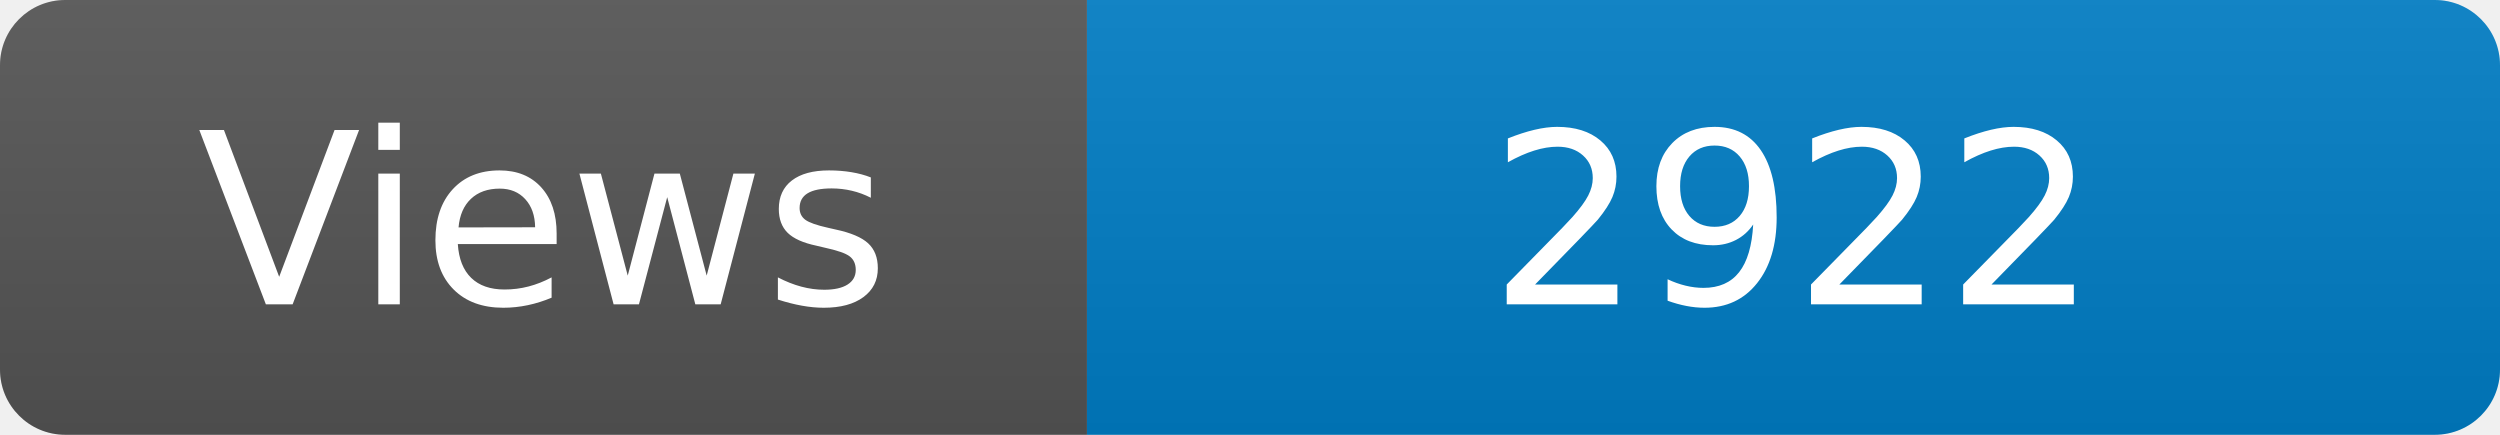
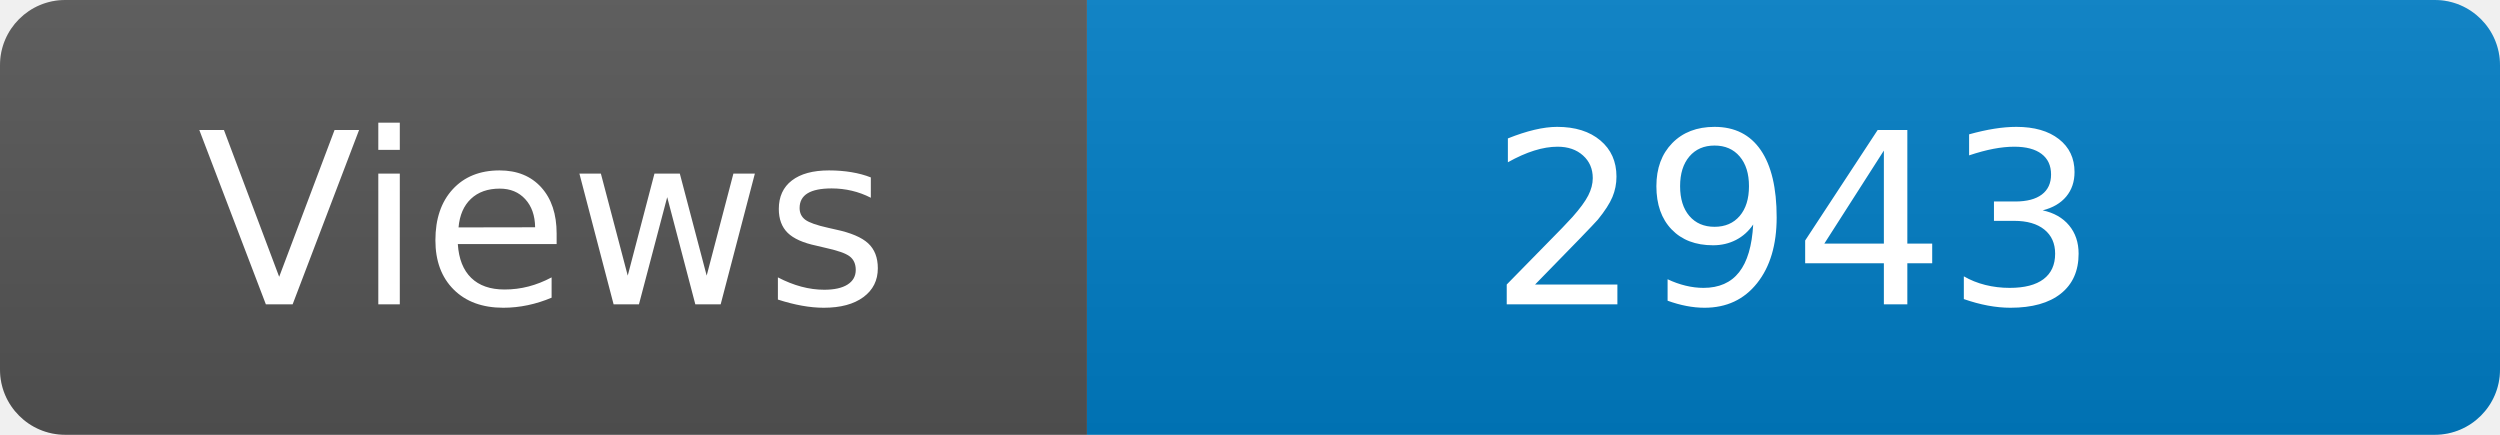
<svg xmlns="http://www.w3.org/2000/svg" width="115" height="20" role="img" aria-label="Maintained?: yes">
  <linearGradient id="s" x2="0" y2="100%">
    <stop offset="0" stop-color="#bbb" stop-opacity=".1" />
    <stop offset="1" stop-opacity=".1" />
  </linearGradient>
  <clipPath id="r">
    <rect width="115" height="20" rx="3" fill="#fff" />
  </clipPath>
  <g clip-path="url(#r)">
    <rect width="50" height="20" fill="#555" />
    <rect x="50" width="160" height="20" fill="#007ec6" />
    <rect width="115" height="20" fill="url(#s)" />
  </g>
  <g fill="#fff" text-anchor="middle" font-family="Verdana,Geneva,DejaVu Sans,sans-serif" font-size="110">
    <text x="250" y="140" transform="scale(.1)" fill="#fff">Views</text>
-     <text x="825" y="140" transform="scale(.1)" fill="#fff">2922</text>
+     <text x="825" y="140" transform="scale(.1)" fill="#fff">2943</text>
  </g>
</svg>
